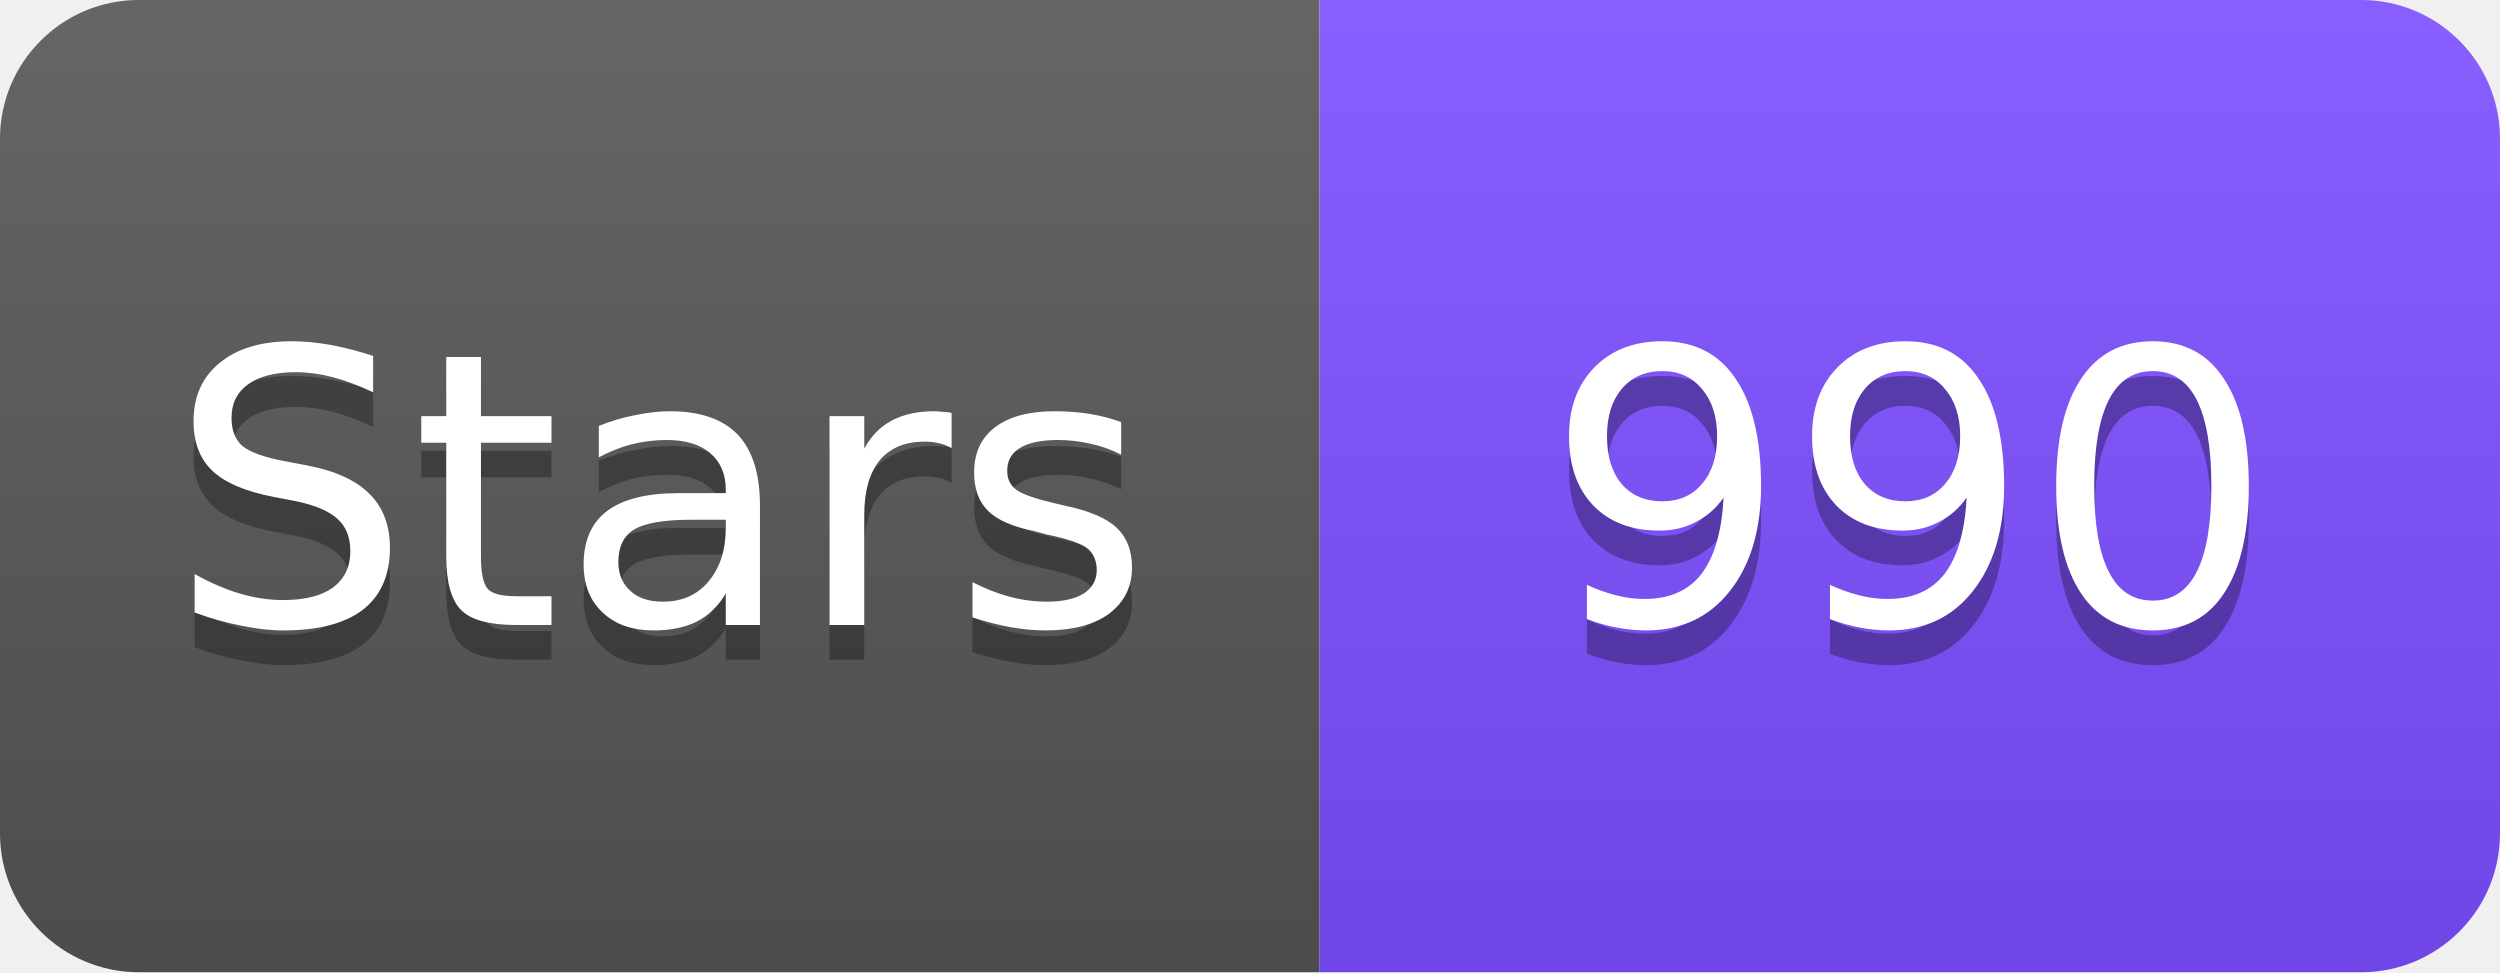
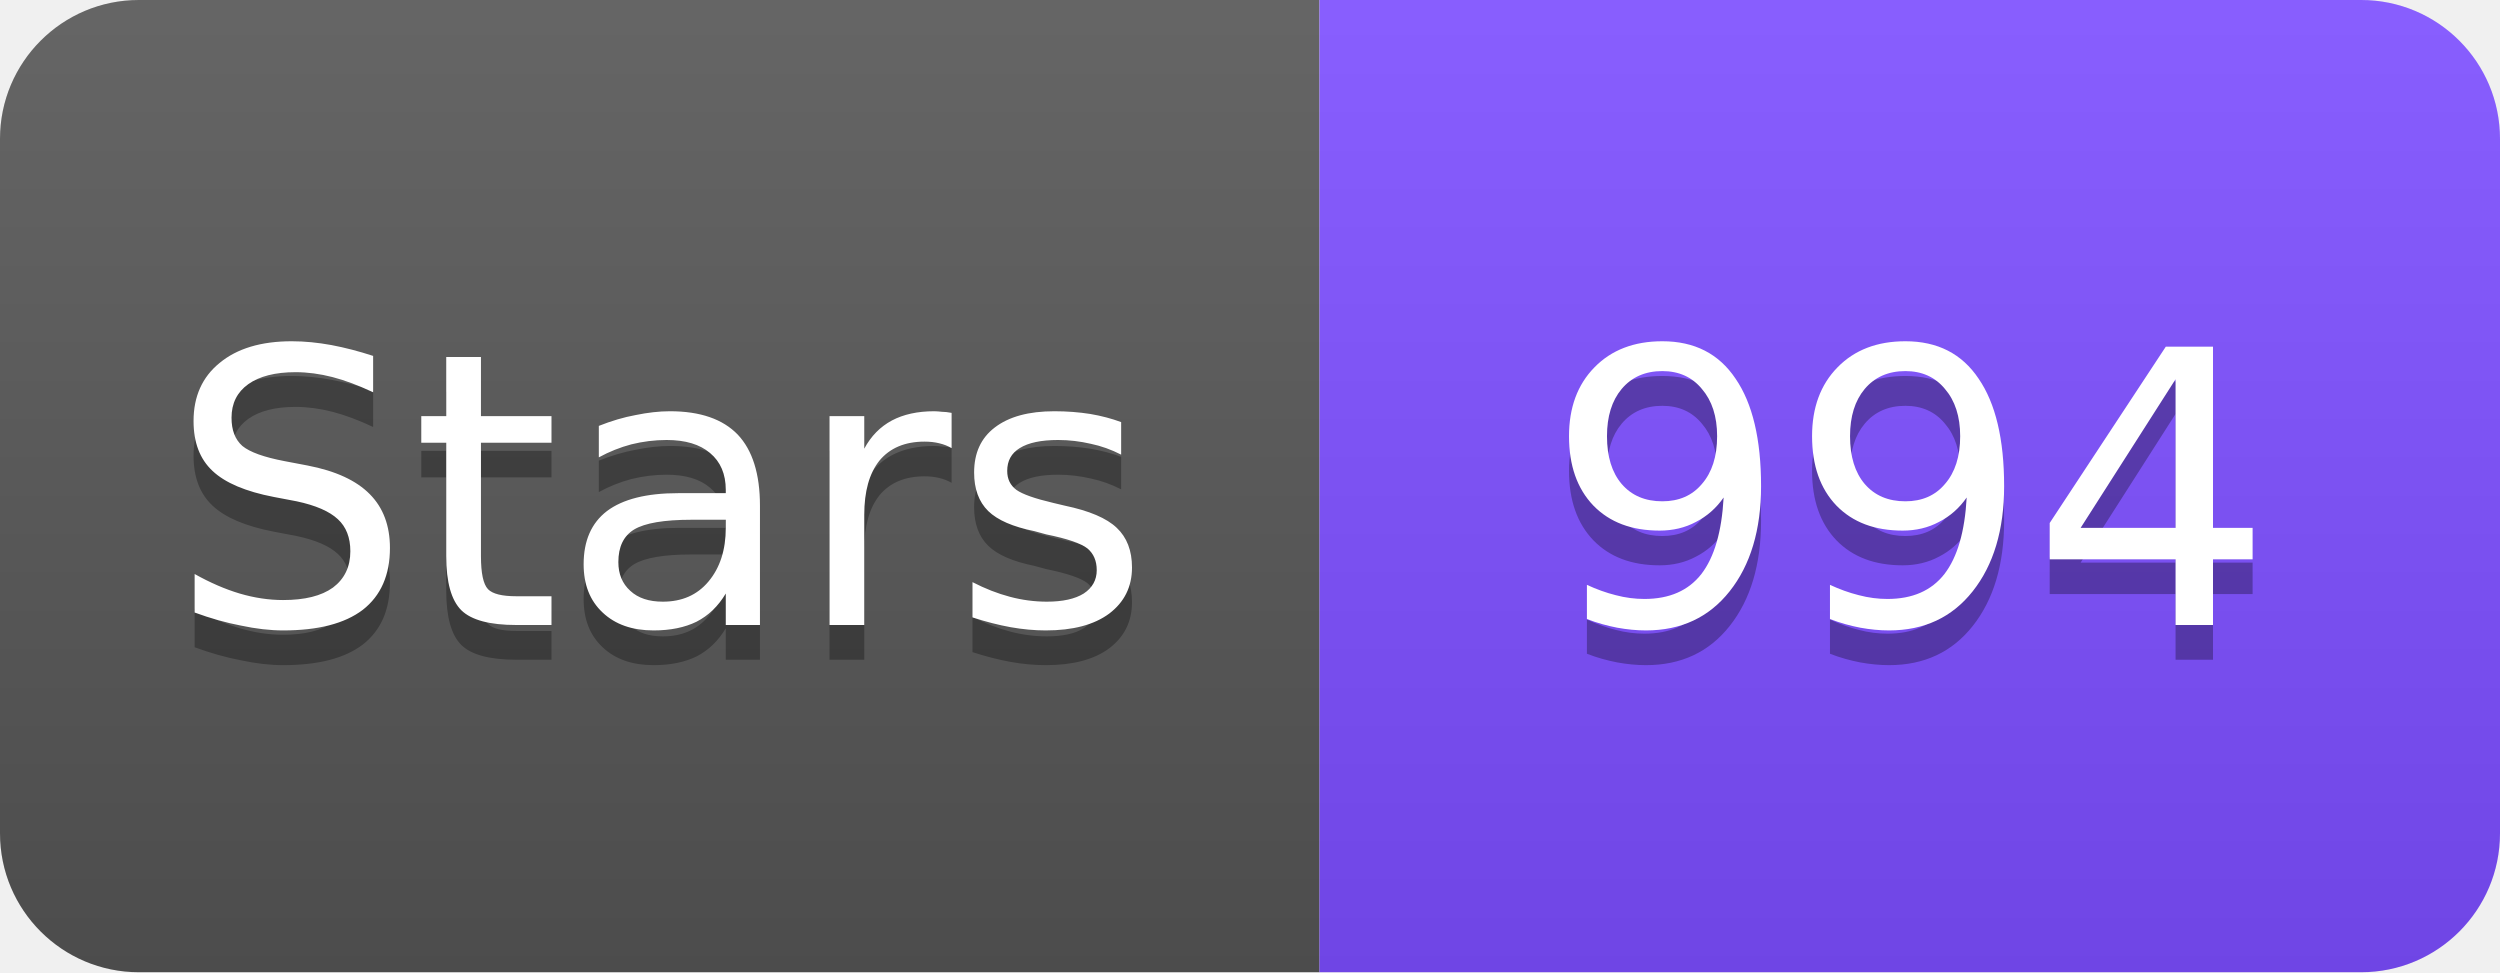
<svg xmlns="http://www.w3.org/2000/svg" width="72" height="28" viewBox="0 0 72 28">
  <linearGradient id="s" x2="0" y2="100%">
    <stop offset="0" stop-color="#fff" stop-opacity=".1" />
    <stop offset="1" stop-opacity=".1" />
  </linearGradient>
  <clipPath id="r">
    <rect width="72" height="28" rx="4" fill="#fff" />
  </clipPath>
  <g clip-path="url(#r)">
    <rect width="38" height="28" fill="#555" />
    <rect x="38" width="34" height="28" fill="#7C4DFF" />
    <rect width="72" height="28" fill="url(#s)" />
  </g>
  <g fill="#fff" text-anchor="middle" font-family="Verdana,Geneva,DejaVu Sans,sans-serif" font-size="11">
    <text x="19" y="19" fill="#010101" fill-opacity=".3">Stars</text>
    <text x="19" y="18">Stars</text>
-     <text x="55" y="19" fill="#010101" fill-opacity=".3">990</text>
-     <text x="55" y="18">990</text>
+     <text x="55" y="19" fill="#010101" fill-opacity=".3">994</text>
+     <text x="55" y="18">994</text>
  </g>
</svg>
